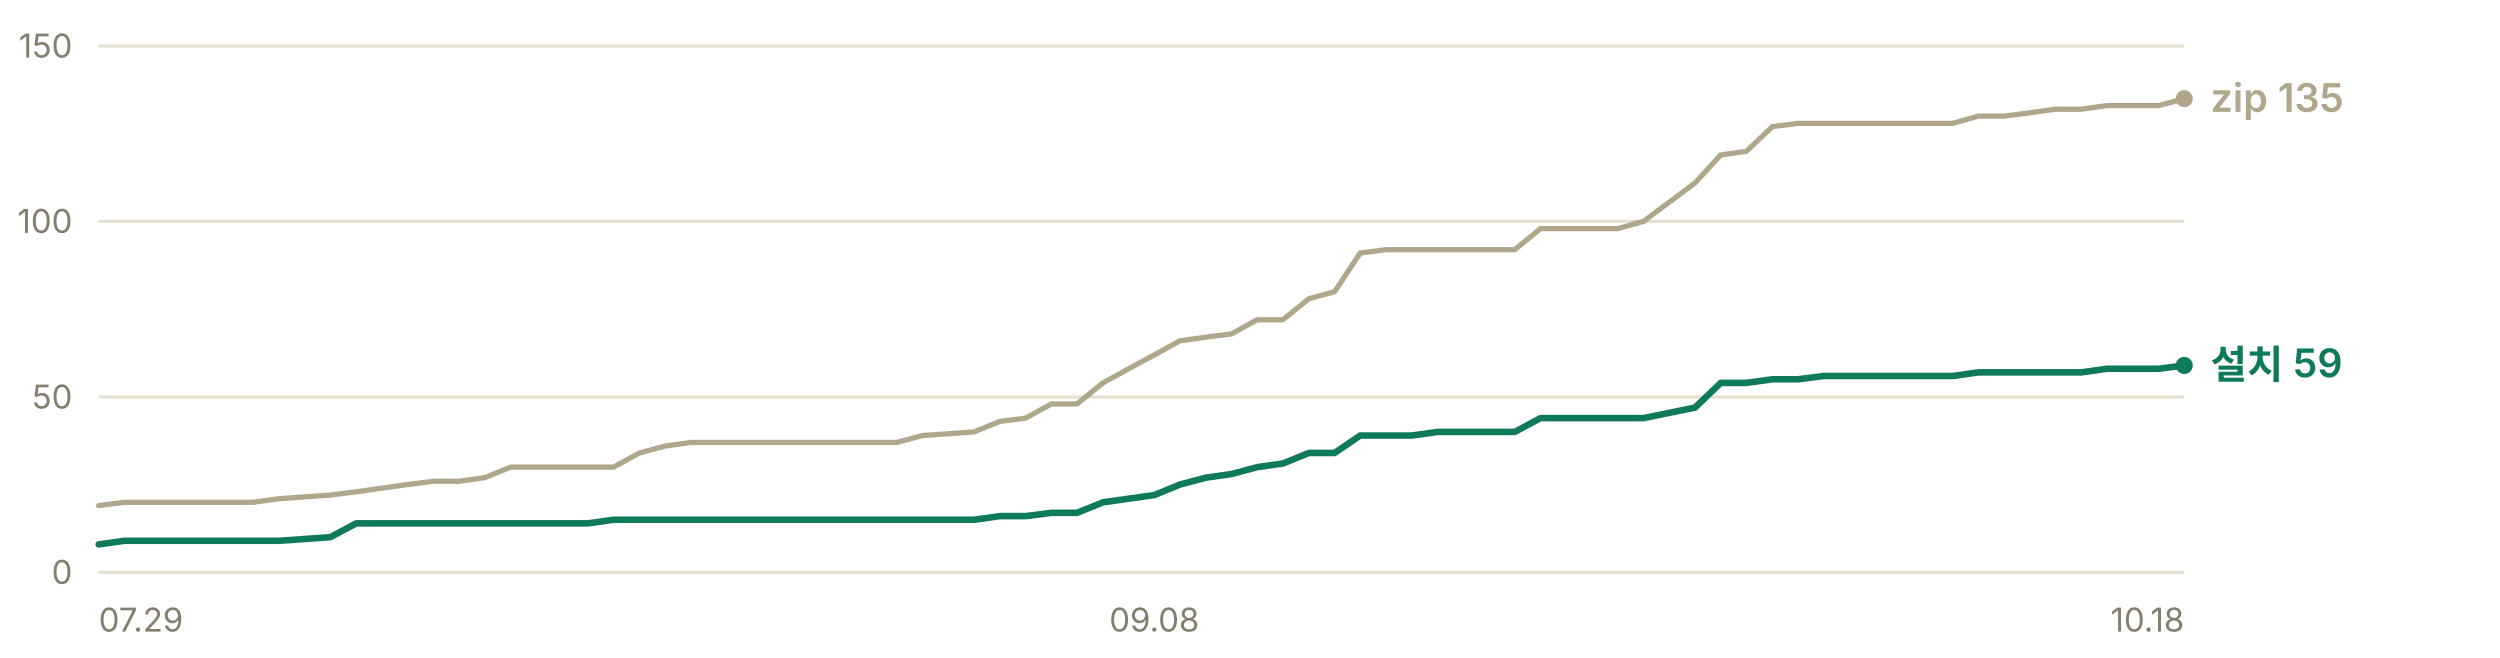
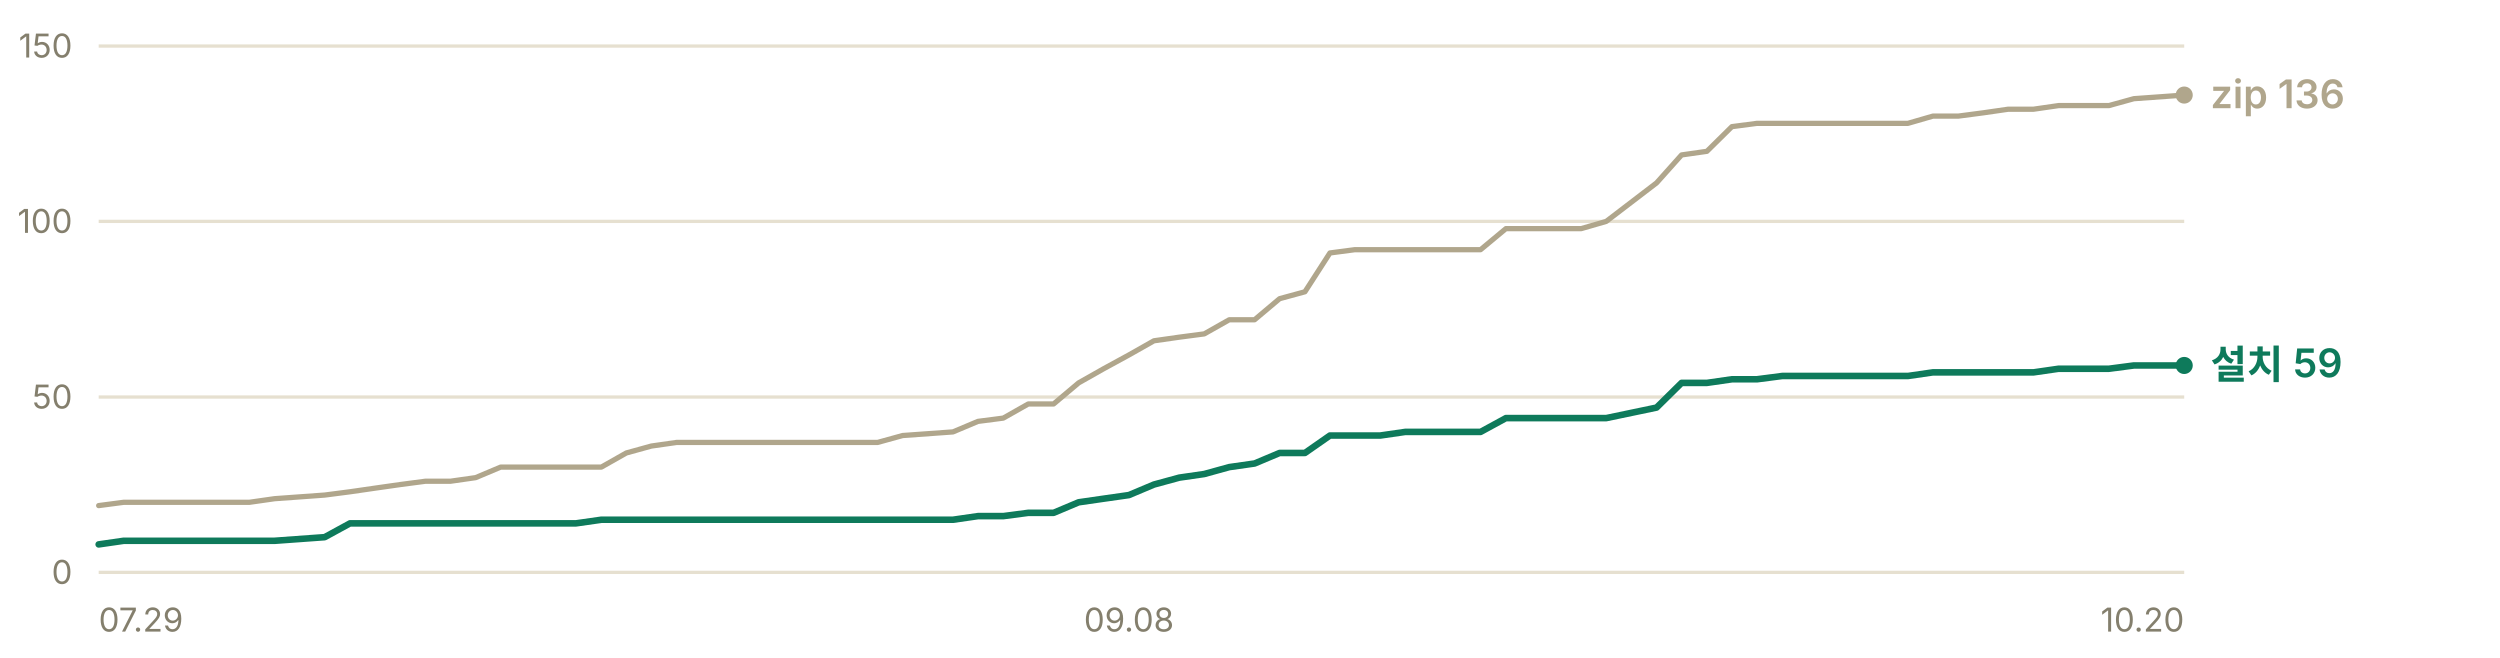
- <svg xmlns="http://www.w3.org/2000/svg" width="760" height="200" viewBox="0 0 760 200" role="img" aria-label="누적 다운로드 추이 — 설치 프로그램 59건, zip 135건">
+ <svg xmlns="http://www.w3.org/2000/svg" width="760" height="200" viewBox="0 0 760 200" role="img" aria-label="누적 다운로드 추이 — 설치 프로그램 59건, zip 136건">
  <g font-family="-apple-system, BlinkMacSystemFont, 'Segoe UI', 'Malgun Gothic', 'Apple SD Gothic Neo', sans-serif" font-size="11">
    <line x1="30" y1="174.0" x2="664" y2="174.0" stroke="#e6e0d0" stroke-width="1" />
    <text x="22" y="177.5" fill="#847f6d" font-size="10" text-anchor="end">0</text>
    <line x1="30" y1="120.7" x2="664" y2="120.7" stroke="#e6e0d0" stroke-width="1" />
    <text x="22" y="124.2" fill="#847f6d" font-size="10" text-anchor="end">50</text>
    <line x1="30" y1="67.3" x2="664" y2="67.3" stroke="#e6e0d0" stroke-width="1" />
    <text x="22" y="70.8" fill="#847f6d" font-size="10" text-anchor="end">100</text>
    <line x1="30" y1="14.0" x2="664" y2="14.0" stroke="#e6e0d0" stroke-width="1" />
    <text x="22" y="17.5" fill="#847f6d" font-size="10" text-anchor="end">150</text>
-     <polyline points="30.0,153.7 37.8,152.7 45.7,152.7 53.5,152.7 61.3,152.7 69.1,152.7 77.0,152.7 84.8,151.6 100.4,150.5 108.3,149.5 116.1,148.4 123.9,147.3 131.8,146.3 139.6,146.3 147.4,145.2 155.2,142.0 163.1,142.0 170.9,142.0 178.7,142.0 186.5,142.0 194.4,137.7 202.2,135.6 210.0,134.5 217.9,134.5 225.7,134.5 233.5,134.5 241.3,134.5 257.0,134.5 264.8,134.5 272.6,134.5 280.5,132.4 296.1,131.3 304.0,128.1 311.8,127.1 319.6,122.8 327.4,122.8 335.3,116.4 343.1,112.1 350.9,107.9 358.7,103.6 366.6,102.5 374.4,101.5 382.2,97.2 390.0,97.2 397.9,90.8 405.7,88.7 413.5,76.9 421.4,75.9 429.2,75.9 437.0,75.9 444.8,75.9 460.5,75.9 468.3,69.5 476.1,69.5 484.0,69.5 491.8,69.5 499.6,67.3 515.3,55.6 523.1,47.1 530.9,46.0 538.8,38.5 546.6,37.5 554.4,37.5 570.1,37.5 577.9,37.5 585.7,37.5 593.6,37.5 601.4,35.3 609.2,35.3 617.0,34.3 624.9,33.2 632.7,33.2 640.5,32.1 648.3,32.1 656.2,32.1 664.0,30.0" fill="none" stroke="#b0a68c" stroke-width="1.6" stroke-linejoin="round" stroke-linecap="round" />
-     <polyline points="30.0,165.5 37.8,164.4 45.7,164.4 53.5,164.4 61.3,164.4 69.1,164.4 77.0,164.4 84.8,164.4 100.4,163.3 108.3,159.1 116.1,159.1 123.9,159.1 131.8,159.1 139.6,159.1 147.4,159.1 155.2,159.1 163.1,159.1 170.9,159.1 178.7,159.1 186.5,158.0 194.4,158.0 202.2,158.0 210.0,158.0 217.9,158.0 225.7,158.0 233.5,158.0 241.3,158.0 257.0,158.0 264.8,158.0 272.6,158.0 280.5,158.0 296.1,158.0 304.0,156.9 311.8,156.9 319.6,155.9 327.4,155.9 335.3,152.7 343.1,151.6 350.9,150.5 358.7,147.3 366.6,145.2 374.4,144.1 382.2,142.0 390.0,140.9 397.9,137.7 405.7,137.7 413.5,132.4 421.4,132.4 429.2,132.4 437.0,131.3 444.8,131.3 460.5,131.3 468.3,127.1 476.1,127.1 484.0,127.1 491.8,127.1 499.6,127.1 515.3,123.9 523.1,116.4 530.9,116.4 538.8,115.3 546.6,115.3 554.4,114.3 570.1,114.3 577.9,114.3 585.7,114.3 593.6,114.3 601.4,113.2 609.2,113.2 617.0,113.2 624.9,113.2 632.7,113.2 640.5,112.1 648.3,112.1 656.2,112.1 664.0,111.1" fill="none" stroke="#0e7a5b" stroke-width="2" stroke-linejoin="round" stroke-linecap="round" />
-     <circle cx="664.0" cy="30.0" r="2.6" fill="#b0a68c" />
-     <text x="672.0" y="34.0" fill="#b0a68c" font-size="12" font-weight="600">zip 135</text>
+     <polyline points="30.0,153.7 37.6,152.7 45.3,152.7 52.9,152.7 60.6,152.7 68.2,152.7 75.8,152.7 83.5,151.6 98.7,150.5 106.4,149.5 114.0,148.4 121.7,147.3 129.3,146.3 136.9,146.3 144.6,145.2 152.2,142.0 159.9,142.0 167.5,142.0 175.1,142.0 182.8,142.0 190.4,137.7 198.0,135.6 205.7,134.5 213.3,134.5 221.0,134.5 228.6,134.5 236.2,134.5 251.5,134.5 259.2,134.5 266.8,134.5 274.4,132.4 289.7,131.3 297.3,128.1 305.0,127.1 312.6,122.8 320.3,122.8 327.9,116.4 335.5,112.1 343.2,107.9 350.8,103.6 358.5,102.5 366.1,101.5 373.7,97.2 381.4,97.2 389.0,90.8 396.7,88.7 404.3,76.9 411.9,75.9 419.6,75.9 427.2,75.9 434.8,75.9 450.1,75.9 457.8,69.5 465.4,69.5 473.0,69.5 480.7,69.5 488.3,67.3 503.6,55.6 511.2,47.1 518.9,46.0 526.5,38.5 534.1,37.5 541.8,37.5 557.1,37.5 564.7,37.5 572.3,37.5 580.0,37.5 587.6,35.3 595.3,35.3 602.9,34.3 610.5,33.2 618.2,33.2 625.8,32.1 633.4,32.1 641.1,32.1 648.7,30.0 664.0,28.9" fill="none" stroke="#b0a68c" stroke-width="1.6" stroke-linejoin="round" stroke-linecap="round" />
+     <polyline points="30.0,165.5 37.6,164.4 45.3,164.4 52.9,164.4 60.6,164.4 68.2,164.4 75.8,164.4 83.5,164.4 98.7,163.3 106.4,159.1 114.0,159.1 121.7,159.1 129.3,159.1 136.9,159.1 144.6,159.1 152.2,159.1 159.9,159.1 167.5,159.1 175.1,159.1 182.8,158.0 190.4,158.0 198.0,158.0 205.7,158.0 213.3,158.0 221.0,158.0 228.6,158.0 236.2,158.0 251.5,158.0 259.2,158.0 266.8,158.0 274.4,158.0 289.7,158.0 297.3,156.9 305.0,156.9 312.6,155.9 320.3,155.9 327.9,152.7 335.5,151.6 343.2,150.5 350.8,147.3 358.5,145.2 366.1,144.1 373.7,142.0 381.4,140.9 389.0,137.7 396.7,137.7 404.3,132.4 411.9,132.4 419.6,132.4 427.2,131.3 434.8,131.3 450.1,131.3 457.8,127.1 465.4,127.1 473.0,127.1 480.7,127.1 488.3,127.1 503.6,123.9 511.2,116.4 518.9,116.4 526.5,115.3 534.1,115.3 541.8,114.3 557.1,114.3 564.7,114.3 572.3,114.3 580.0,114.3 587.6,113.2 595.3,113.2 602.9,113.2 610.5,113.2 618.2,113.2 625.8,112.1 633.4,112.1 641.1,112.1 648.7,111.1 664.0,111.1" fill="none" stroke="#0e7a5b" stroke-width="2" stroke-linejoin="round" stroke-linecap="round" />
+     <circle cx="664.0" cy="28.9" r="2.6" fill="#b0a68c" />
+     <text x="672.0" y="32.9" fill="#b0a68c" font-size="12" font-weight="600">zip 136</text>
    <circle cx="664.0" cy="111.1" r="2.6" fill="#0e7a5b" />
    <text x="672.0" y="115.1" fill="#0e7a5b" font-size="12" font-weight="600">설치 59</text>
    <text x="30.0" y="192" fill="#847f6d" font-size="10" text-anchor="start">07.29</text>
-     <text x="350.9" y="192" fill="#847f6d" font-size="10" text-anchor="middle">09.08</text>
-     <text x="664.0" y="192" fill="#847f6d" font-size="10" text-anchor="end">10.18</text>
+     <text x="343.2" y="192" fill="#847f6d" font-size="10" text-anchor="middle">09.08</text>
+     <text x="664.0" y="192" fill="#847f6d" font-size="10" text-anchor="end">10.20</text>
  </g>
</svg>
